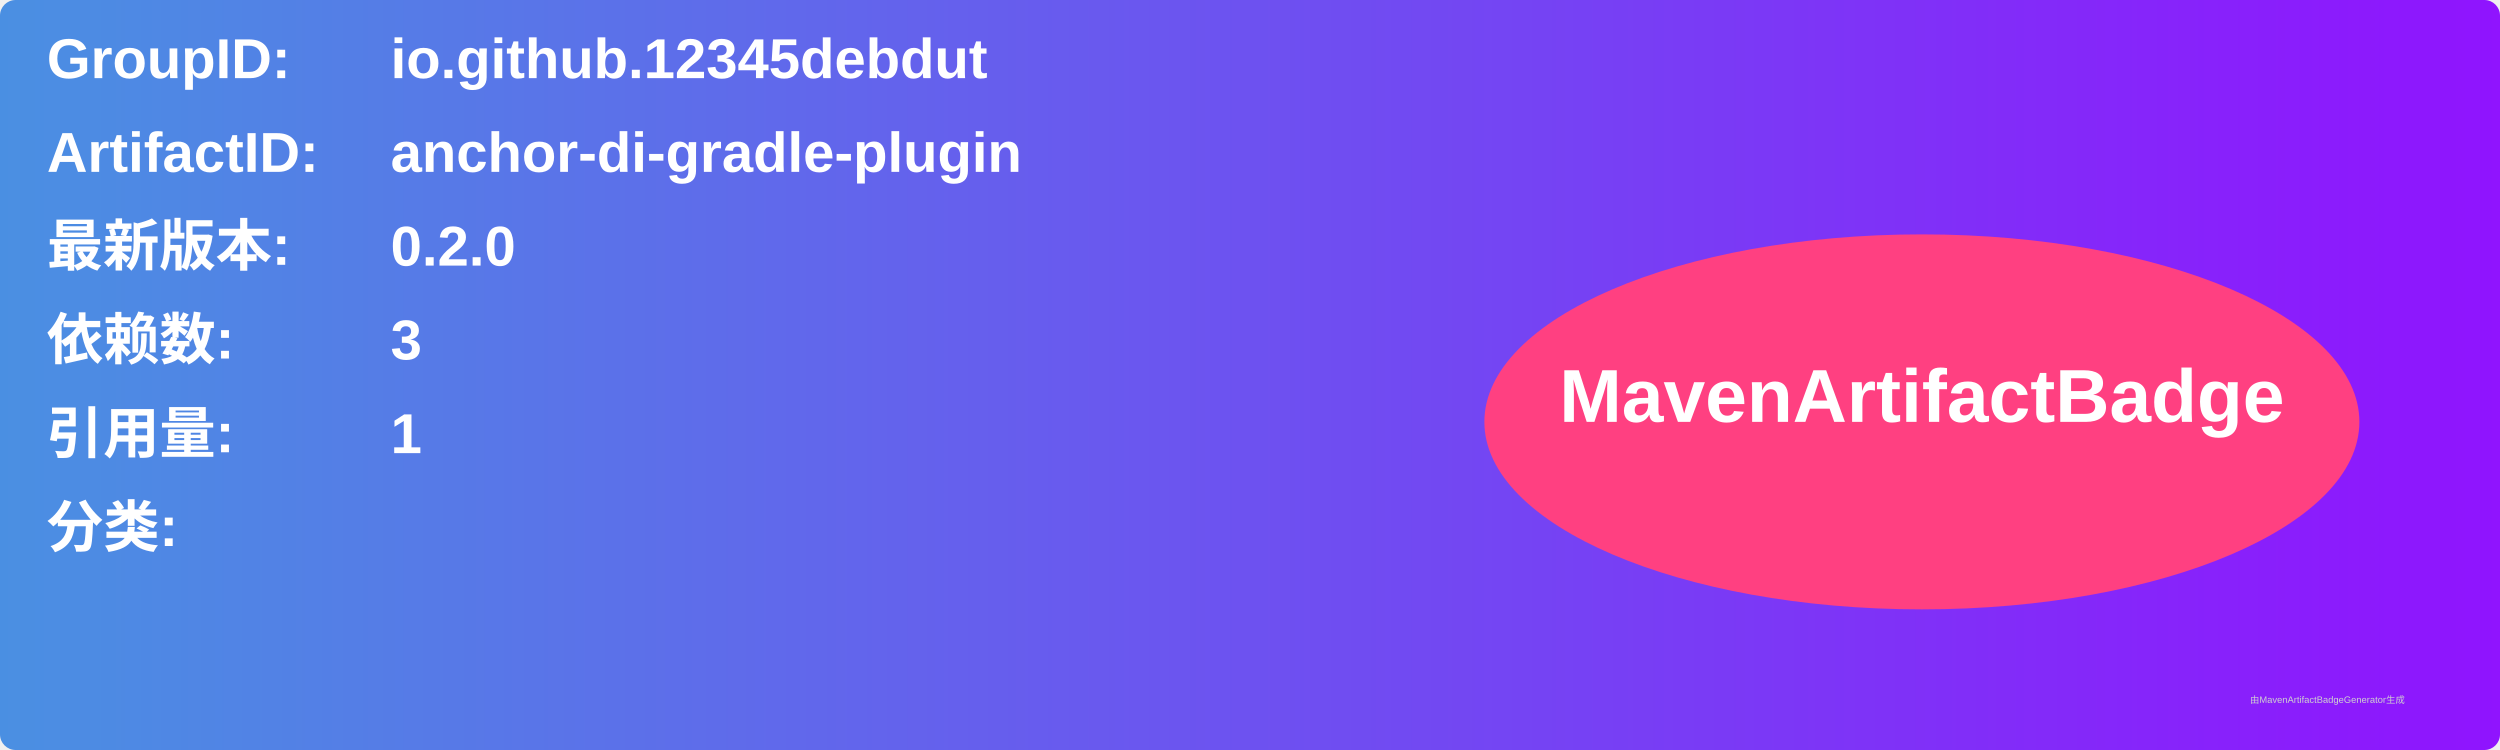
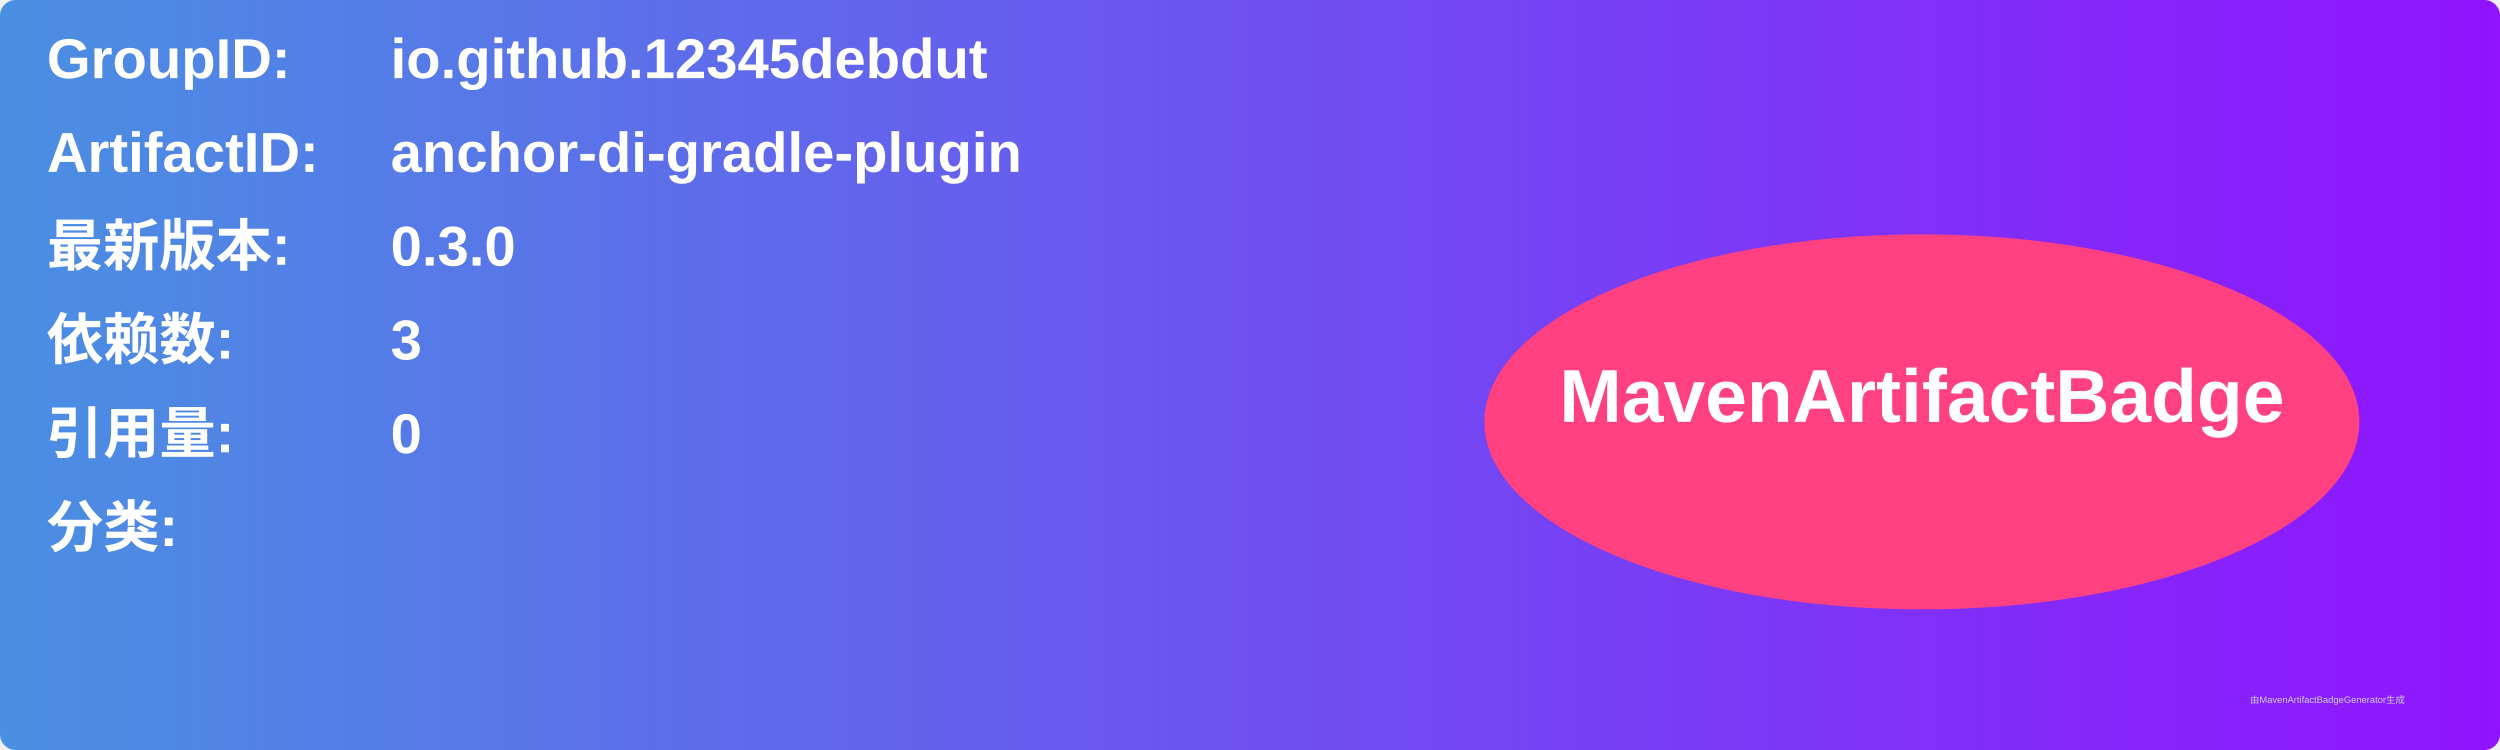
<svg xmlns="http://www.w3.org/2000/svg" width="800" height="240" viewBox="0 0 800 240">
  <linearGradient id="grad" x1="0%" y1="0%" x2="100%" y2="0%">
    <stop offset="0%" stop-color="#4a90e2" />
    <stop offset="100%" stop-color="#9013fe" />
  </linearGradient>
  <rect width="100%" height="100%" rx="5" ry="5" fill="url(#grad)" />
  <g transform="translate(15, 15)">
    <text x="0" y="10" font-family="Arial" font-size="18" fill="white" font-weight="bold" width="260">GroupID:</text>
    <text x="110" y="10" font-family="Arial" font-size="18" fill="white" font-weight="bold" width="460">io.github.12345debdut</text>
    <text x="0" y="40" font-family="Arial" font-size="18" fill="white" font-weight="bold" width="260">ArtifactID:</text>
    <text x="110" y="40" font-family="Arial" font-size="18" fill="white" font-weight="bold" width="460">anchor-di-gradle-plugin</text>
    <text x="0" y="70" font-family="Arial" font-size="18" fill="white" font-weight="bold">最新版本:</text>
    <text x="110" y="70" font-family="Arial" font-size="18" fill="white" font-weight="bold">
-       <tspan font-weight="bold">0.2.0</tspan>
+       <tspan font-weight="bold">0.3.0</tspan>
    </text>
    <text x="0" y="100" font-family="Arial" font-size="18" fill="white" font-weight="bold">依赖数: </text>
    <text x="110" y="100" font-family="Arial" font-size="18" fill="white">
      <tspan font-weight="bold">3</tspan>
    </text>
    <text x="0" y="130" font-family="Arial" font-size="18" fill="white" font-weight="bold">引用量: </text>
    <text x="110" y="130" font-family="Arial" font-size="18" fill="white">
-       <tspan font-weight="bold">1</tspan>
+       <tspan font-weight="bold">0</tspan>
    </text>
    <text x="0" y="160" font-family="Arial" font-size="18" fill="white" font-weight="bold">分类:</text>
    <text x="10" y="190" font-family="Arial" font-size="10" fill="white">
      <tspan font-weight="bold" />
    </text>
    <ellipse cx="600" cy="120" rx="140" ry="60" fill="#ff4081" />
    <text x="600" y="120" text-anchor="middle" font-family="Arial" font-size="24" fill="white" font-weight="bold">MavenArtifactBadge</text>
  </g>
  <text x="720" y="225" font-family="Arial" font-size="3" fill="#d0d0d0">由MavenArtifactBadgeGenerator生成</text>
</svg>
